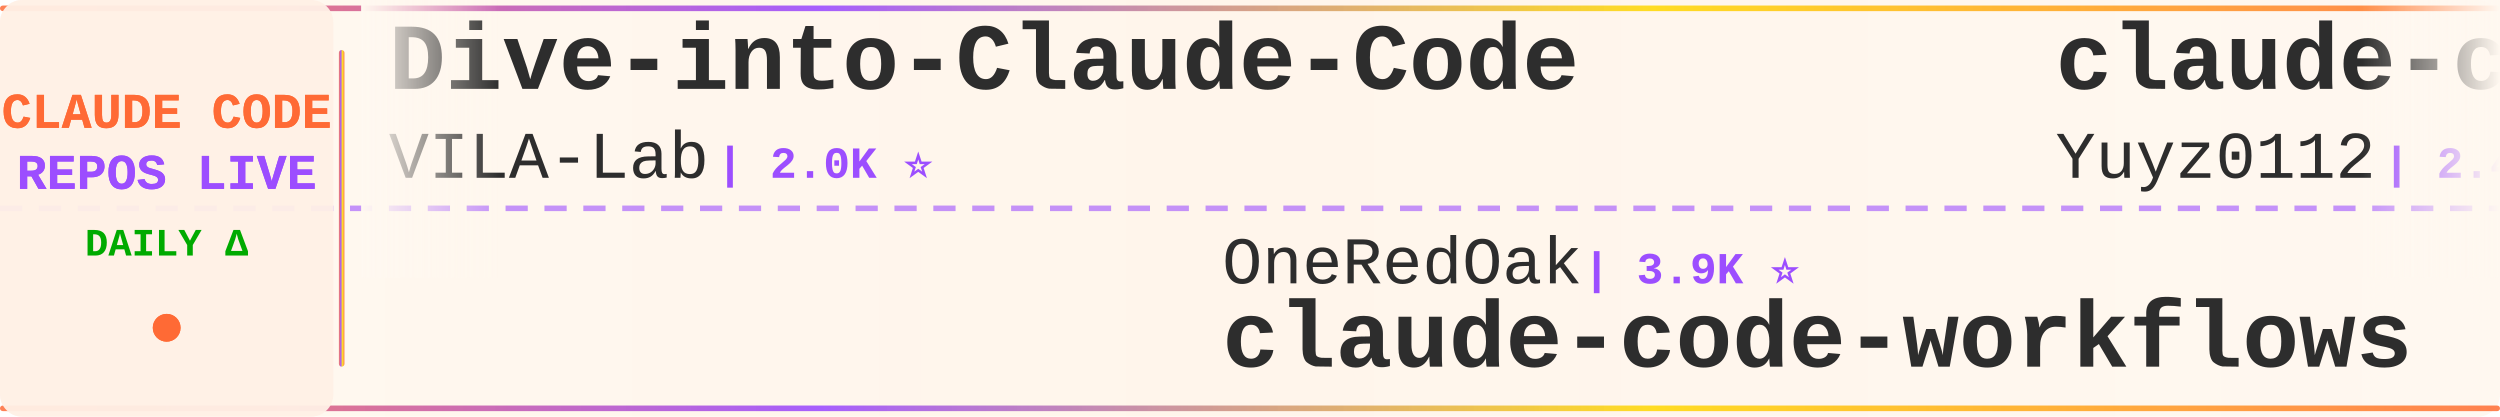
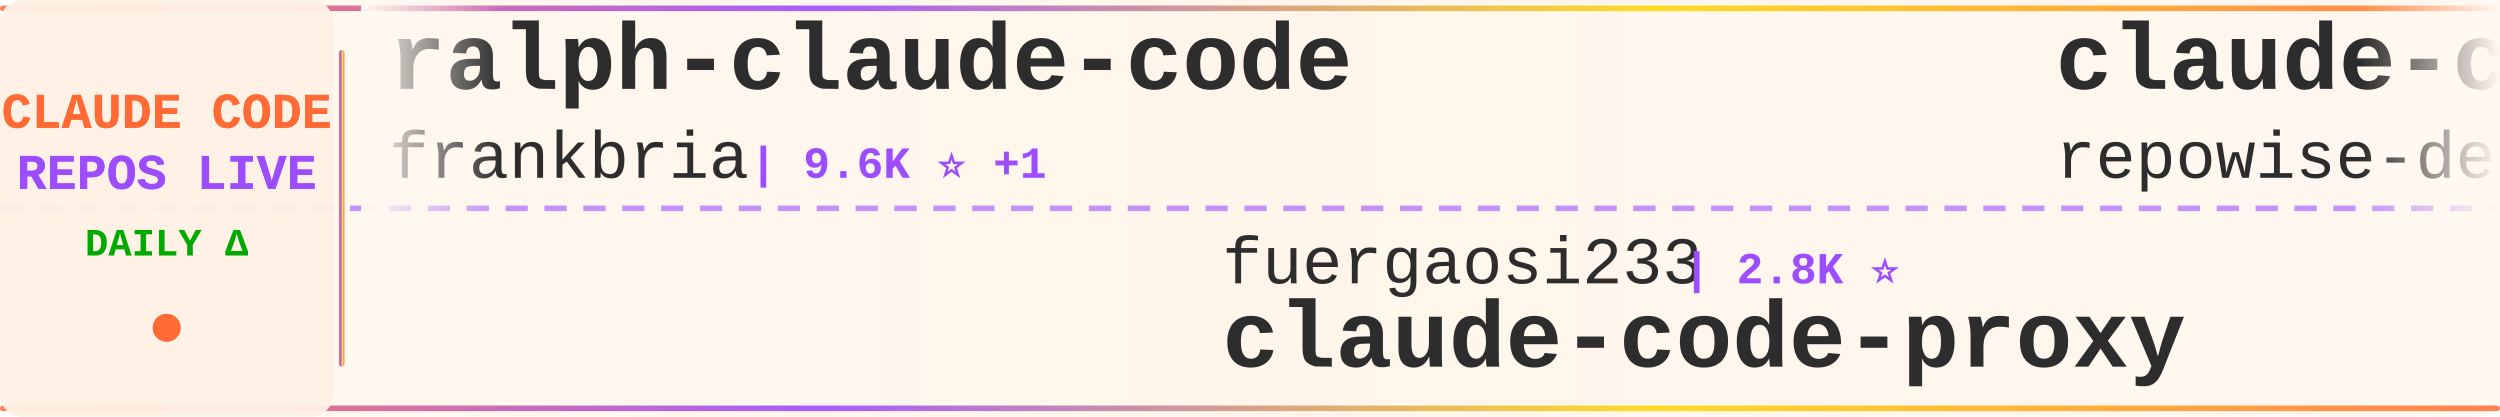
<svg xmlns="http://www.w3.org/2000/svg" width="900" height="150">
  <defs>
    <linearGradient id="tickerBg" x1="0%" y1="0%" x2="100%" y2="0%">
      <stop offset="0%" style="stop-color:#fff8f0;stop-opacity:0.98" />
      <stop offset="50%" style="stop-color:#fff5eb;stop-opacity:1" />
      <stop offset="100%" style="stop-color:#fff8f0;stop-opacity:0.98" />
    </linearGradient>
    <linearGradient id="borderGrad" x1="0%" y1="0%" x2="100%" y2="0%">
      <stop offset="0%" style="stop-color:#FF6B35;stop-opacity:0.85">
        <animate attributeName="stop-opacity" values="0.85;1;0.85" dur="2s" repeatCount="indefinite" />
      </stop>
      <stop offset="33%" style="stop-color:#9C4EFF;stop-opacity:0.9">
        <animate attributeName="stop-opacity" values="0.9;1;0.9" dur="2.2s" repeatCount="indefinite" />
      </stop>
      <stop offset="66%" style="stop-color:#FFD700;stop-opacity:0.85">
        <animate attributeName="stop-opacity" values="0.85;1;0.85" dur="1.8s" repeatCount="indefinite" />
      </stop>
      <stop offset="100%" style="stop-color:#FF6B35;stop-opacity:0.85">
        <animate attributeName="stop-opacity" values="0.85;1;0.85" dur="2s" repeatCount="indefinite" />
      </stop>
    </linearGradient>
    <filter id="textGlow">
      <feGaussianBlur stdDeviation="0.15" result="coloredBlur" />
      <feMerge>
        <feMergeNode in="coloredBlur" />
        <feMergeNode in="SourceGraphic" />
      </feMerge>
    </filter>
    <filter id="metricGlow">
      <feGaussianBlur stdDeviation="0.2" result="coloredBlur" />
      <feMerge>
        <feMergeNode in="coloredBlur" />
        <feMergeNode in="SourceGraphic" />
      </feMerge>
    </filter>
    <linearGradient id="leftFade" x1="0%" y1="0%" x2="100%" y2="0%">
      <stop offset="0%" style="stop-color:#fff8f0;stop-opacity:1" />
      <stop offset="100%" style="stop-color:#fff8f0;stop-opacity:0" />
    </linearGradient>
    <linearGradient id="rightFade" x1="0%" y1="0%" x2="100%" y2="0%">
      <stop offset="0%" style="stop-color:#fff8f0;stop-opacity:0" />
      <stop offset="100%" style="stop-color:#fff8f0;stop-opacity:1" />
    </linearGradient>
  </defs>
  <rect width="900" height="150" fill="url(#tickerBg)" rx="8" />
  <rect x="0" y="2" width="900" height="2" fill="url(#borderGrad)" rx="1" />
  <rect x="0" y="146" width="900" height="2" fill="url(#borderGrad)" rx="1" />
  <line x1="0" y1="75" x2="900" y2="75" stroke="#9C4EFF" stroke-width="2" stroke-dasharray="8 6" opacity="0.6" />
  <rect x="0" y="0" width="120" height="150" fill="#fff0e6" opacity="0.95" rx="8" />
  <text x="60" y="46" font-family="'Courier New', monospace" font-size="18" font-weight="bold" fill="#FF6B35" text-anchor="middle" filter="url(#textGlow)">
    CLAUDE CODE
  </text>
  <text x="60" y="68" font-family="'Courier New', monospace" font-size="18" font-weight="bold" fill="#9C4EFF" text-anchor="middle" filter="url(#textGlow)">
    REPOS LIVE
  </text>
  <text x="60" y="92" font-family="'Courier New', monospace" font-size="14" font-weight="bold" fill="#00aa00" text-anchor="middle">
    DAILY Δ
  </text>
  <circle cx="60" cy="118" r="5" fill="#FF6B35" filter="url(#metricGlow)">
    <animate attributeName="r" values="4;6;4" dur="1.5s" repeatCount="indefinite" />
    <animate attributeName="opacity" values="0.6;1;0.6" dur="1.5s" repeatCount="indefinite" />
  </circle>
  <rect x="122" y="18" width="2" height="114" fill="url(#borderGrad)" rx="1" />
  <clipPath id="tickerClip">
    <rect x="130" y="0" width="770" height="150" />
  </clipPath>
  <g clip-path="url(#tickerClip)">
    <g id="tickerItems">
      <animateTransform attributeName="transform" attributeType="XML" type="translate" from="0 0" to="-3000 0" dur="54s" repeatCount="indefinite" />
      <g transform="translate(0, 0)">
-         <text x="140" y="32" font-family="'Courier New', monospace" font-size="34" font-weight="bold" fill="#2d2d2d">Dive-into-Claude-Code</text>
-         <text x="140" y="64" font-family="'Courier New', monospace" font-size="24" font-weight="normal" fill="#2d2d2d" opacity="1.0">VILA-Lab</text>
-         <text x="258" y="64" font-family="'Courier New', monospace" font-size="16" font-weight="bold" fill="#9C4EFF"> | 2.0K ⭐</text>
+         <text x="140" y="32" font-family="'Courier New', monospace" font-size="34" font-weight="bold" fill="#2d2d2d">ralph-claude-code</text>
+         <text x="140" y="64" font-family="'Courier New', monospace" font-size="24" font-weight="normal" fill="#2d2d2d" opacity="1.0">frankbria</text>
+         <text x="270" y="64" font-family="'Courier New', monospace" font-size="16" font-weight="bold" fill="#9C4EFF"> | 9.6K ⭐ +1</text>
      </g>
      <g transform="translate(300, 0)">
-         <text x="140" y="102" font-family="'Courier New', monospace" font-size="24" font-weight="normal" fill="#2d2d2d" opacity="1.0">OneRedOak</text>
-         <text x="270" y="102" font-family="'Courier New', monospace" font-size="16" font-weight="bold" fill="#9C4EFF"> | 3.9K ⭐</text>
-         <text x="140" y="132" font-family="'Courier New', monospace" font-size="34" font-weight="bold" fill="#2d2d2d">claude-code-workflows</text>
+         <text x="140" y="102" font-family="'Courier New', monospace" font-size="24" font-weight="normal" fill="#2d2d2d" opacity="1.0">fuergaosi233</text>
+         <text x="306" y="102" font-family="'Courier New', monospace" font-size="16" font-weight="bold" fill="#9C4EFF"> | 2.8K ⭐</text>
+         <text x="140" y="132" font-family="'Courier New', monospace" font-size="34" font-weight="bold" fill="#2d2d2d">claude-code-proxy</text>
      </g>
      <g transform="translate(600, 0)">
-         <text x="140" y="32" font-family="'Courier New', monospace" font-size="34" font-weight="bold" fill="#2d2d2d">claude-code-reverse</text>
-         <text x="140" y="64" font-family="'Courier New', monospace" font-size="24" font-weight="normal" fill="#2d2d2d" opacity="1.0">Yuyz0112</text>
-         <text x="258" y="64" font-family="'Courier New', monospace" font-size="16" font-weight="bold" fill="#9C4EFF"> | 2.4K ⭐</text>
+         <text x="140" y="32" font-family="'Courier New', monospace" font-size="34" font-weight="bold" fill="#2d2d2d">claude-code-prompts</text>
+         <text x="140" y="64" font-family="'Courier New', monospace" font-size="24" font-weight="normal" fill="#2d2d2d" opacity="1.0">repowise-dev</text>
+         <text x="306" y="64" font-family="'Courier New', monospace" font-size="16" font-weight="bold" fill="#9C4EFF"> | 1.2K ⭐</text>
      </g>
      <g transform="translate(900, 0)">
-         <text x="140" y="102" font-family="'Courier New', monospace" font-size="24" font-weight="normal" fill="#2d2d2d" opacity="1.0">1rgs</text>
-         <text x="210" y="102" font-family="'Courier New', monospace" font-size="16" font-weight="bold" fill="#9C4EFF"> | 3.7K ⭐ +1</text>
+         <text x="140" y="102" font-family="'Courier New', monospace" font-size="24" font-weight="normal" fill="#2d2d2d" opacity="1.0">ChrisWiles</text>
+         <text x="282" y="102" font-family="'Courier New', monospace" font-size="16" font-weight="bold" fill="#9C4EFF"> | 6.0K ⭐</text>
+         <text x="140" y="132" font-family="'Courier New', monospace" font-size="34" font-weight="bold" fill="#2d2d2d">claude-code-showcase</text>
+       </g>
+       <g transform="translate(1200, 0)">
+         <text x="140" y="32" font-family="'Courier New', monospace" font-size="34" font-weight="bold" fill="#2d2d2d">claude-code-tudou</text>
+         <text x="140" y="64" font-family="'Courier New', monospace" font-size="24" font-weight="normal" fill="#2d2d2d" opacity="1.0">AICoderTudou</text>
+         <text x="306" y="64" font-family="'Courier New', monospace" font-size="16" font-weight="bold" fill="#9C4EFF"> | 497 ⭐</text>
+       </g>
+       <g transform="translate(1500, 0)">
+         <text x="140" y="102" font-family="'Courier New', monospace" font-size="24" font-weight="normal" fill="#2d2d2d" opacity="1.0">oboard</text>
+         <text x="234" y="102" font-family="'Courier New', monospace" font-size="16" font-weight="bold" fill="#9C4EFF"> | 3.3K ⭐</text>
+         <text x="140" y="132" font-family="'Courier New', monospace" font-size="34" font-weight="bold" fill="#2d2d2d">claude-code-rev</text>
+       </g>
+       <g transform="translate(1800, 0)">
+         <text x="140" y="32" font-family="'Courier New', monospace" font-size="34" font-weight="bold" fill="#2d2d2d">how-claude-code-works</text>
+         <text x="140" y="64" font-family="'Courier New', monospace" font-size="24" font-weight="normal" fill="#2d2d2d" opacity="1.0">Windy3f3f3f3f</text>
+         <text x="318" y="64" font-family="'Courier New', monospace" font-size="16" font-weight="bold" fill="#9C4EFF"> | 3.4K ⭐ +1</text>
+       </g>
+       <g transform="translate(2100, 0)">
+         <text x="140" y="102" font-family="'Courier New', monospace" font-size="24" font-weight="normal" fill="#2d2d2d" opacity="1.0">anthropics</text>
+         <text x="282" y="102" font-family="'Courier New', monospace" font-size="16" font-weight="bold" fill="#9C4EFF"> | 942 ⭐ +2</text>
+         <text x="140" y="132" font-family="'Courier New', monospace" font-size="34" font-weight="bold" fill="#2d2d2d">claude-code-base-action</text>
+       </g>
+       <g transform="translate(2400, 0)">
+         <text x="140" y="32" font-family="'Courier New', monospace" font-size="34" font-weight="bold" fill="#2d2d2d">claude-code-system-promp...</text>
+         <text x="140" y="64" font-family="'Courier New', monospace" font-size="24" font-weight="normal" fill="#2d2d2d" opacity="1.0">Piebald-AI</text>
+         <text x="282" y="64" font-family="'Courier New', monospace" font-size="16" font-weight="bold" fill="#9C4EFF"> | 12.2K ⭐ +3</text>
+       </g>
+       <g transform="translate(2700, 0)">
+         <text x="140" y="102" font-family="'Courier New', monospace" font-size="24" font-weight="normal" fill="#2d2d2d" opacity="1.0">sugyan</text>
+         <text x="234" y="102" font-family="'Courier New', monospace" font-size="16" font-weight="bold" fill="#9C4EFF"> | 1.1K ⭐</text>
+         <text x="140" y="132" font-family="'Courier New', monospace" font-size="34" font-weight="bold" fill="#2d2d2d">claude-code-webui</text>
+       </g>
+       <g transform="translate(3000, 0)">
+         <text x="140" y="32" font-family="'Courier New', monospace" font-size="34" font-weight="bold" fill="#2d2d2d">ralph-claude-code</text>
+         <text x="140" y="64" font-family="'Courier New', monospace" font-size="24" font-weight="normal" fill="#2d2d2d" opacity="1.0">frankbria</text>
+         <text x="270" y="64" font-family="'Courier New', monospace" font-size="16" font-weight="bold" fill="#9C4EFF"> | 9.6K ⭐ +1</text>
+       </g>
+       <g transform="translate(3300, 0)">
+         <text x="140" y="102" font-family="'Courier New', monospace" font-size="24" font-weight="normal" fill="#2d2d2d" opacity="1.0">fuergaosi233</text>
+         <text x="306" y="102" font-family="'Courier New', monospace" font-size="16" font-weight="bold" fill="#9C4EFF"> | 2.8K ⭐</text>
        <text x="140" y="132" font-family="'Courier New', monospace" font-size="34" font-weight="bold" fill="#2d2d2d">claude-code-proxy</text>
      </g>
-       <g transform="translate(1200, 0)">
-         <text x="140" y="32" font-family="'Courier New', monospace" font-size="34" font-weight="bold" fill="#2d2d2d">Claude-Code</text>
-         <text x="140" y="64" font-family="'Courier New', monospace" font-size="24" font-weight="normal" fill="#2d2d2d" opacity="1.0">OrcaWhisper</text>
-         <text x="294" y="64" font-family="'Courier New', monospace" font-size="16" font-weight="bold" fill="#9C4EFF"> | 87 ⭐</text>
-       </g>
-       <g transform="translate(1500, 0)">
-         <text x="140" y="102" font-family="'Courier New', monospace" font-size="24" font-weight="normal" fill="#2d2d2d" opacity="1.0">Windy3f3f3f3f</text>
-         <text x="318" y="102" font-family="'Courier New', monospace" font-size="16" font-weight="bold" fill="#9C4EFF"> | 2.5K ⭐ -1</text>
-         <text x="140" y="132" font-family="'Courier New', monospace" font-size="34" font-weight="bold" fill="#2d2d2d">claude-code-from-scratch</text>
-       </g>
-       <g transform="translate(1800, 0)">
-         <text x="140" y="32" font-family="'Courier New', monospace" font-size="34" font-weight="bold" fill="#2d2d2d">claude-code-local</text>
-         <text x="140" y="64" font-family="'Courier New', monospace" font-size="24" font-weight="normal" fill="#2d2d2d" opacity="1.0">nicedreamzapp</text>
-         <text x="318" y="64" font-family="'Courier New', monospace" font-size="16" font-weight="bold" fill="#9C4EFF"> | 3.2K ⭐ +5</text>
-       </g>
-       <g transform="translate(2100, 0)">
-         <text x="140" y="102" font-family="'Courier New', monospace" font-size="24" font-weight="normal" fill="#2d2d2d" opacity="1.0">edmund-io</text>
-         <text x="270" y="102" font-family="'Courier New', monospace" font-size="16" font-weight="bold" fill="#9C4EFF"> | 1.5K ⭐</text>
-         <text x="140" y="132" font-family="'Courier New', monospace" font-size="34" font-weight="bold" fill="#2d2d2d">edmunds-claude-code</text>
-       </g>
-       <g transform="translate(2400, 0)">
-         <text x="140" y="32" font-family="'Courier New', monospace" font-size="34" font-weight="bold" fill="#2d2d2d">collection-claude-code-s...</text>
-         <text x="140" y="64" font-family="'Courier New', monospace" font-size="24" font-weight="normal" fill="#2d2d2d" opacity="1.0">chauncygu</text>
-         <text x="270" y="64" font-family="'Courier New', monospace" font-size="16" font-weight="bold" fill="#9C4EFF"> | 2.8K ⭐</text>
-       </g>
-       <g transform="translate(2700, 0)">
-         <text x="140" y="102" font-family="'Courier New', monospace" font-size="24" font-weight="normal" fill="#2d2d2d" opacity="1.0">anthropics</text>
-         <text x="282" y="102" font-family="'Courier New', monospace" font-size="16" font-weight="bold" fill="#9C4EFF"> | 940 ⭐</text>
-         <text x="140" y="132" font-family="'Courier New', monospace" font-size="34" font-weight="bold" fill="#2d2d2d">claude-code-base-action</text>
-       </g>
-       <g transform="translate(3000, 0)">
-         <text x="140" y="32" font-family="'Courier New', monospace" font-size="34" font-weight="bold" fill="#2d2d2d">Dive-into-Claude-Code</text>
-         <text x="140" y="64" font-family="'Courier New', monospace" font-size="24" font-weight="normal" fill="#2d2d2d" opacity="1.0">VILA-Lab</text>
-         <text x="258" y="64" font-family="'Courier New', monospace" font-size="16" font-weight="bold" fill="#9C4EFF"> | 2.0K ⭐</text>
-       </g>
-       <g transform="translate(3300, 0)">
-         <text x="140" y="102" font-family="'Courier New', monospace" font-size="24" font-weight="normal" fill="#2d2d2d" opacity="1.0">OneRedOak</text>
-         <text x="270" y="102" font-family="'Courier New', monospace" font-size="16" font-weight="bold" fill="#9C4EFF"> | 3.9K ⭐</text>
-         <text x="140" y="132" font-family="'Courier New', monospace" font-size="34" font-weight="bold" fill="#2d2d2d">claude-code-workflows</text>
-       </g>
      <g transform="translate(3600, 0)">
-         <text x="140" y="32" font-family="'Courier New', monospace" font-size="34" font-weight="bold" fill="#2d2d2d">claude-code-reverse</text>
-         <text x="140" y="64" font-family="'Courier New', monospace" font-size="24" font-weight="normal" fill="#2d2d2d" opacity="1.0">Yuyz0112</text>
-         <text x="258" y="64" font-family="'Courier New', monospace" font-size="16" font-weight="bold" fill="#9C4EFF"> | 2.4K ⭐</text>
+         <text x="140" y="32" font-family="'Courier New', monospace" font-size="34" font-weight="bold" fill="#2d2d2d">claude-code-prompts</text>
+         <text x="140" y="64" font-family="'Courier New', monospace" font-size="24" font-weight="normal" fill="#2d2d2d" opacity="1.0">repowise-dev</text>
+         <text x="306" y="64" font-family="'Courier New', monospace" font-size="16" font-weight="bold" fill="#9C4EFF"> | 1.2K ⭐</text>
      </g>
      <g transform="translate(3900, 0)">
-         <text x="140" y="102" font-family="'Courier New', monospace" font-size="24" font-weight="normal" fill="#2d2d2d" opacity="1.0">1rgs</text>
-         <text x="210" y="102" font-family="'Courier New', monospace" font-size="16" font-weight="bold" fill="#9C4EFF"> | 3.7K ⭐ +1</text>
-         <text x="140" y="132" font-family="'Courier New', monospace" font-size="34" font-weight="bold" fill="#2d2d2d">claude-code-proxy</text>
+         <text x="140" y="102" font-family="'Courier New', monospace" font-size="24" font-weight="normal" fill="#2d2d2d" opacity="1.0">ChrisWiles</text>
+         <text x="282" y="102" font-family="'Courier New', monospace" font-size="16" font-weight="bold" fill="#9C4EFF"> | 6.0K ⭐</text>
+         <text x="140" y="132" font-family="'Courier New', monospace" font-size="34" font-weight="bold" fill="#2d2d2d">claude-code-showcase</text>
      </g>
    </g>
  </g>
  <rect x="130" y="0" width="50" height="100" fill="url(#leftFade)" />
  <rect x="850" y="0" width="50" height="100" fill="url(#rightFade)" />
</svg>
